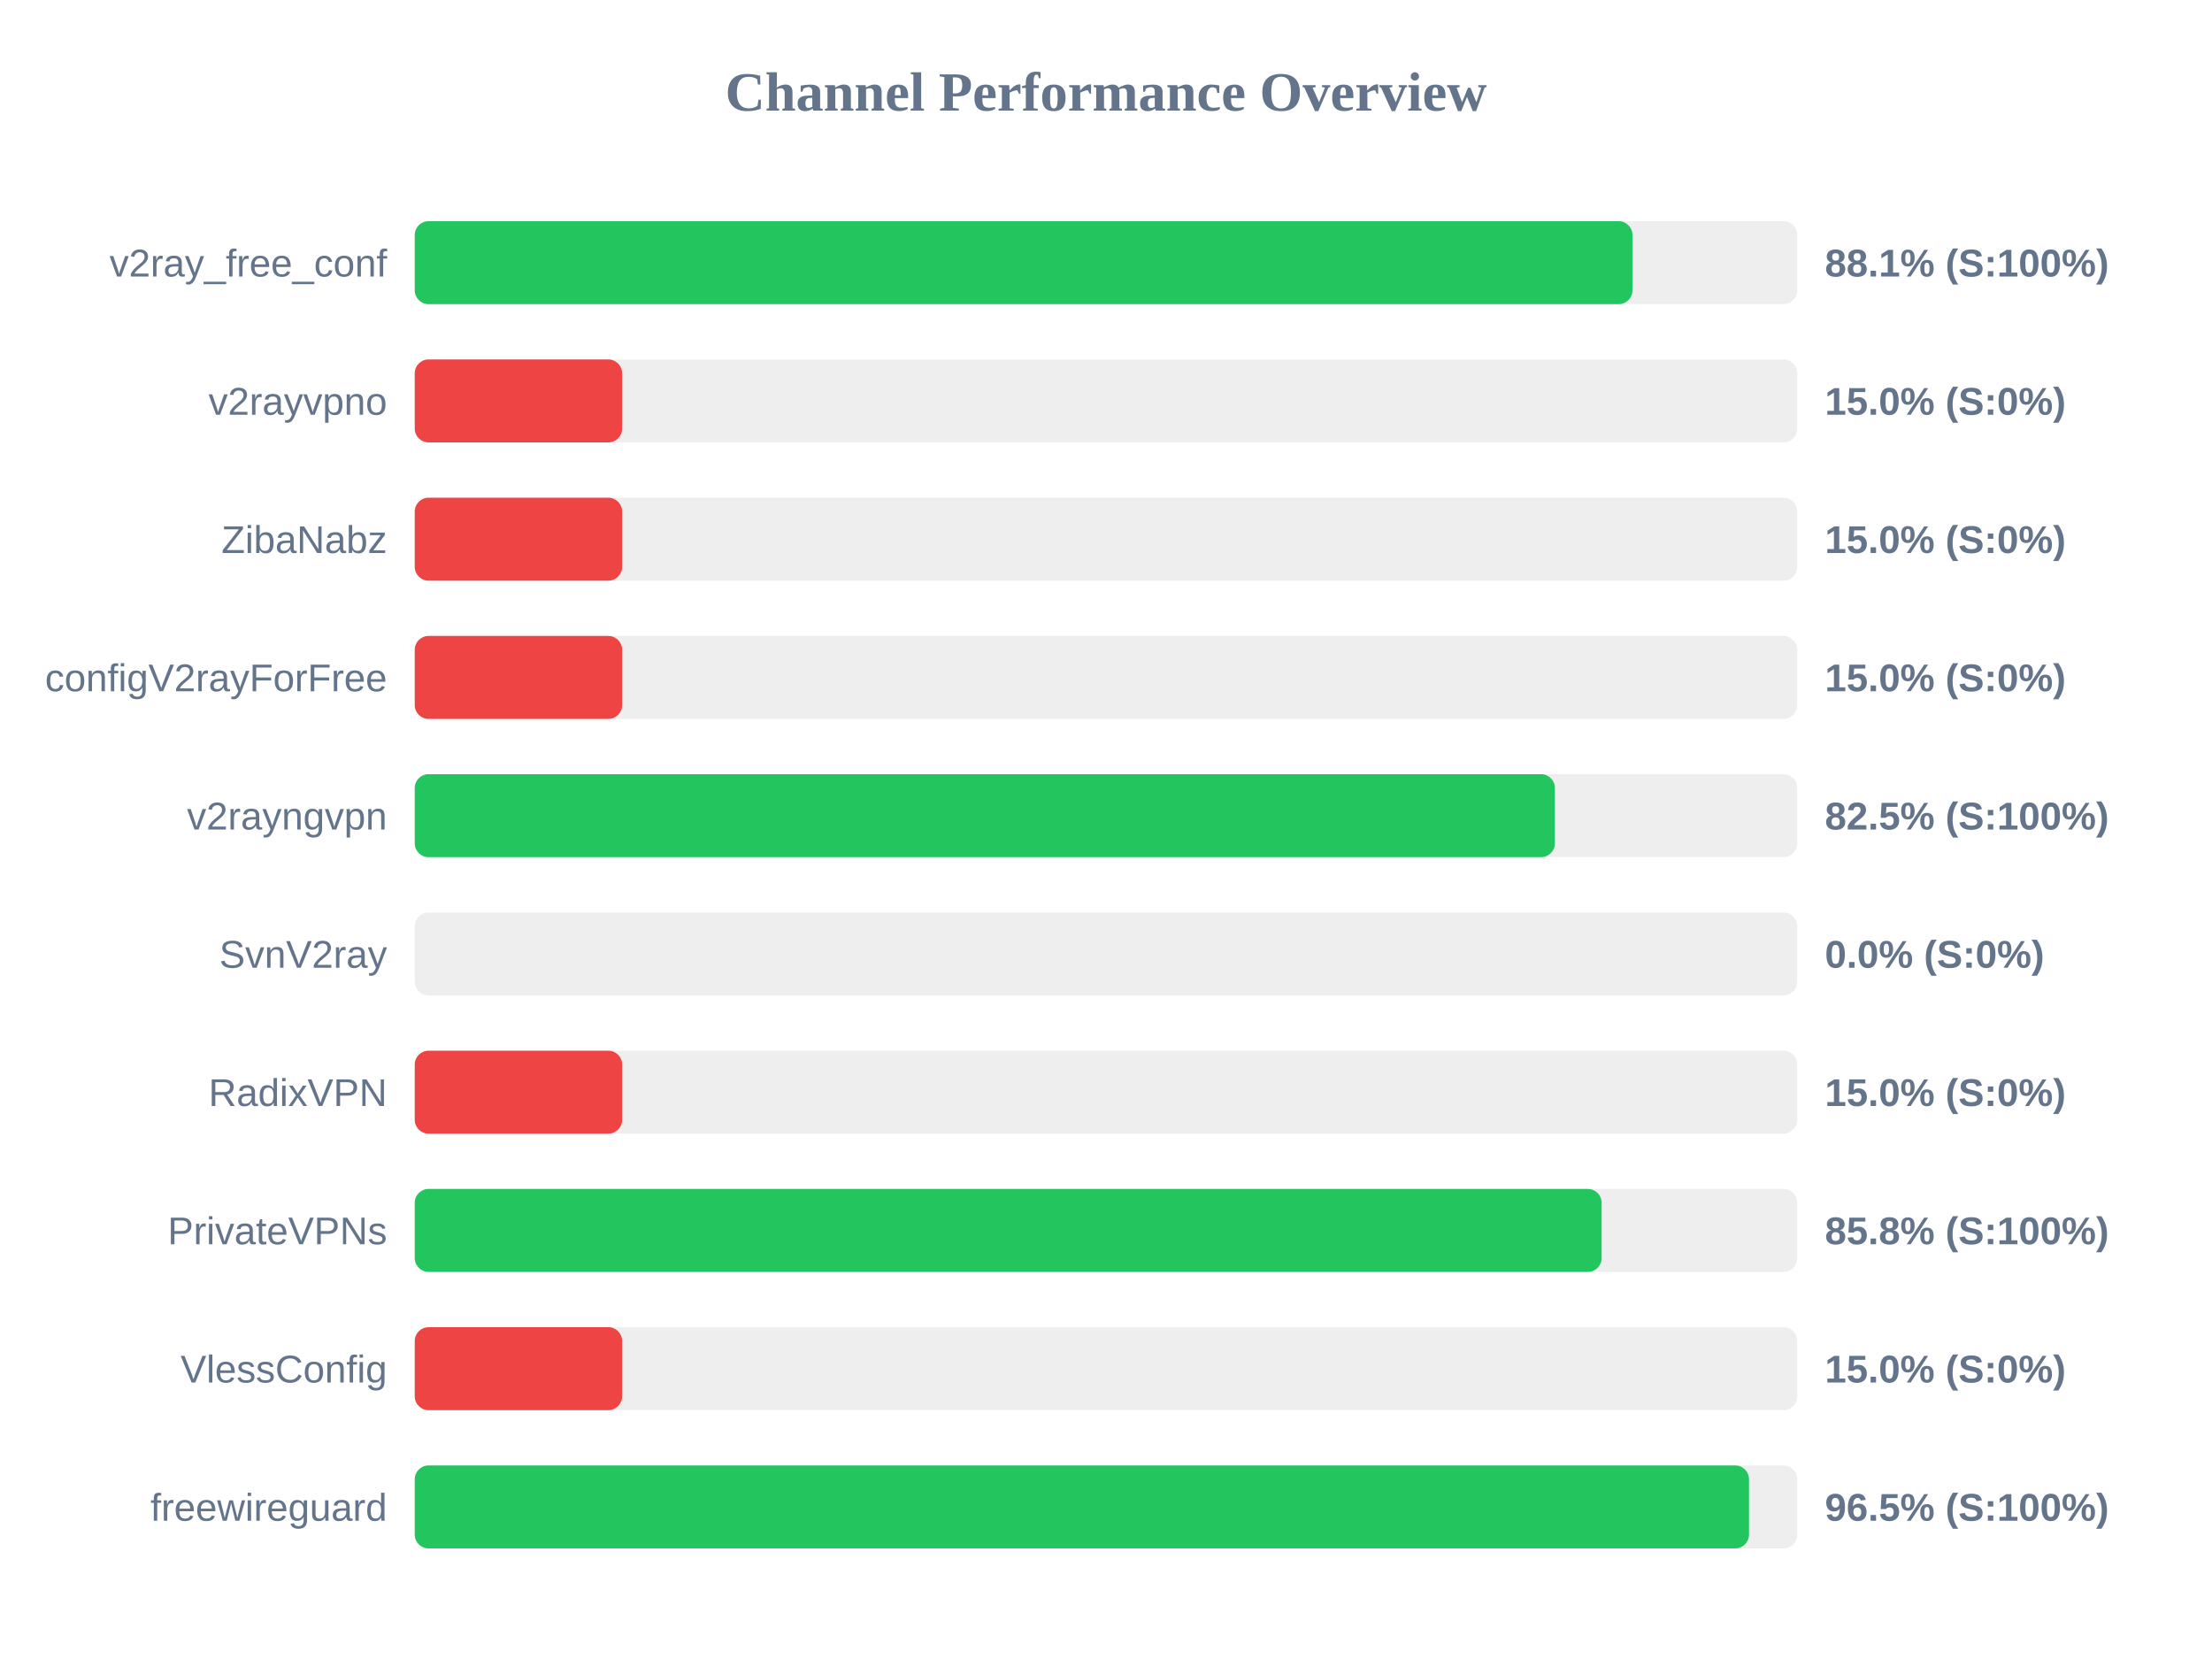
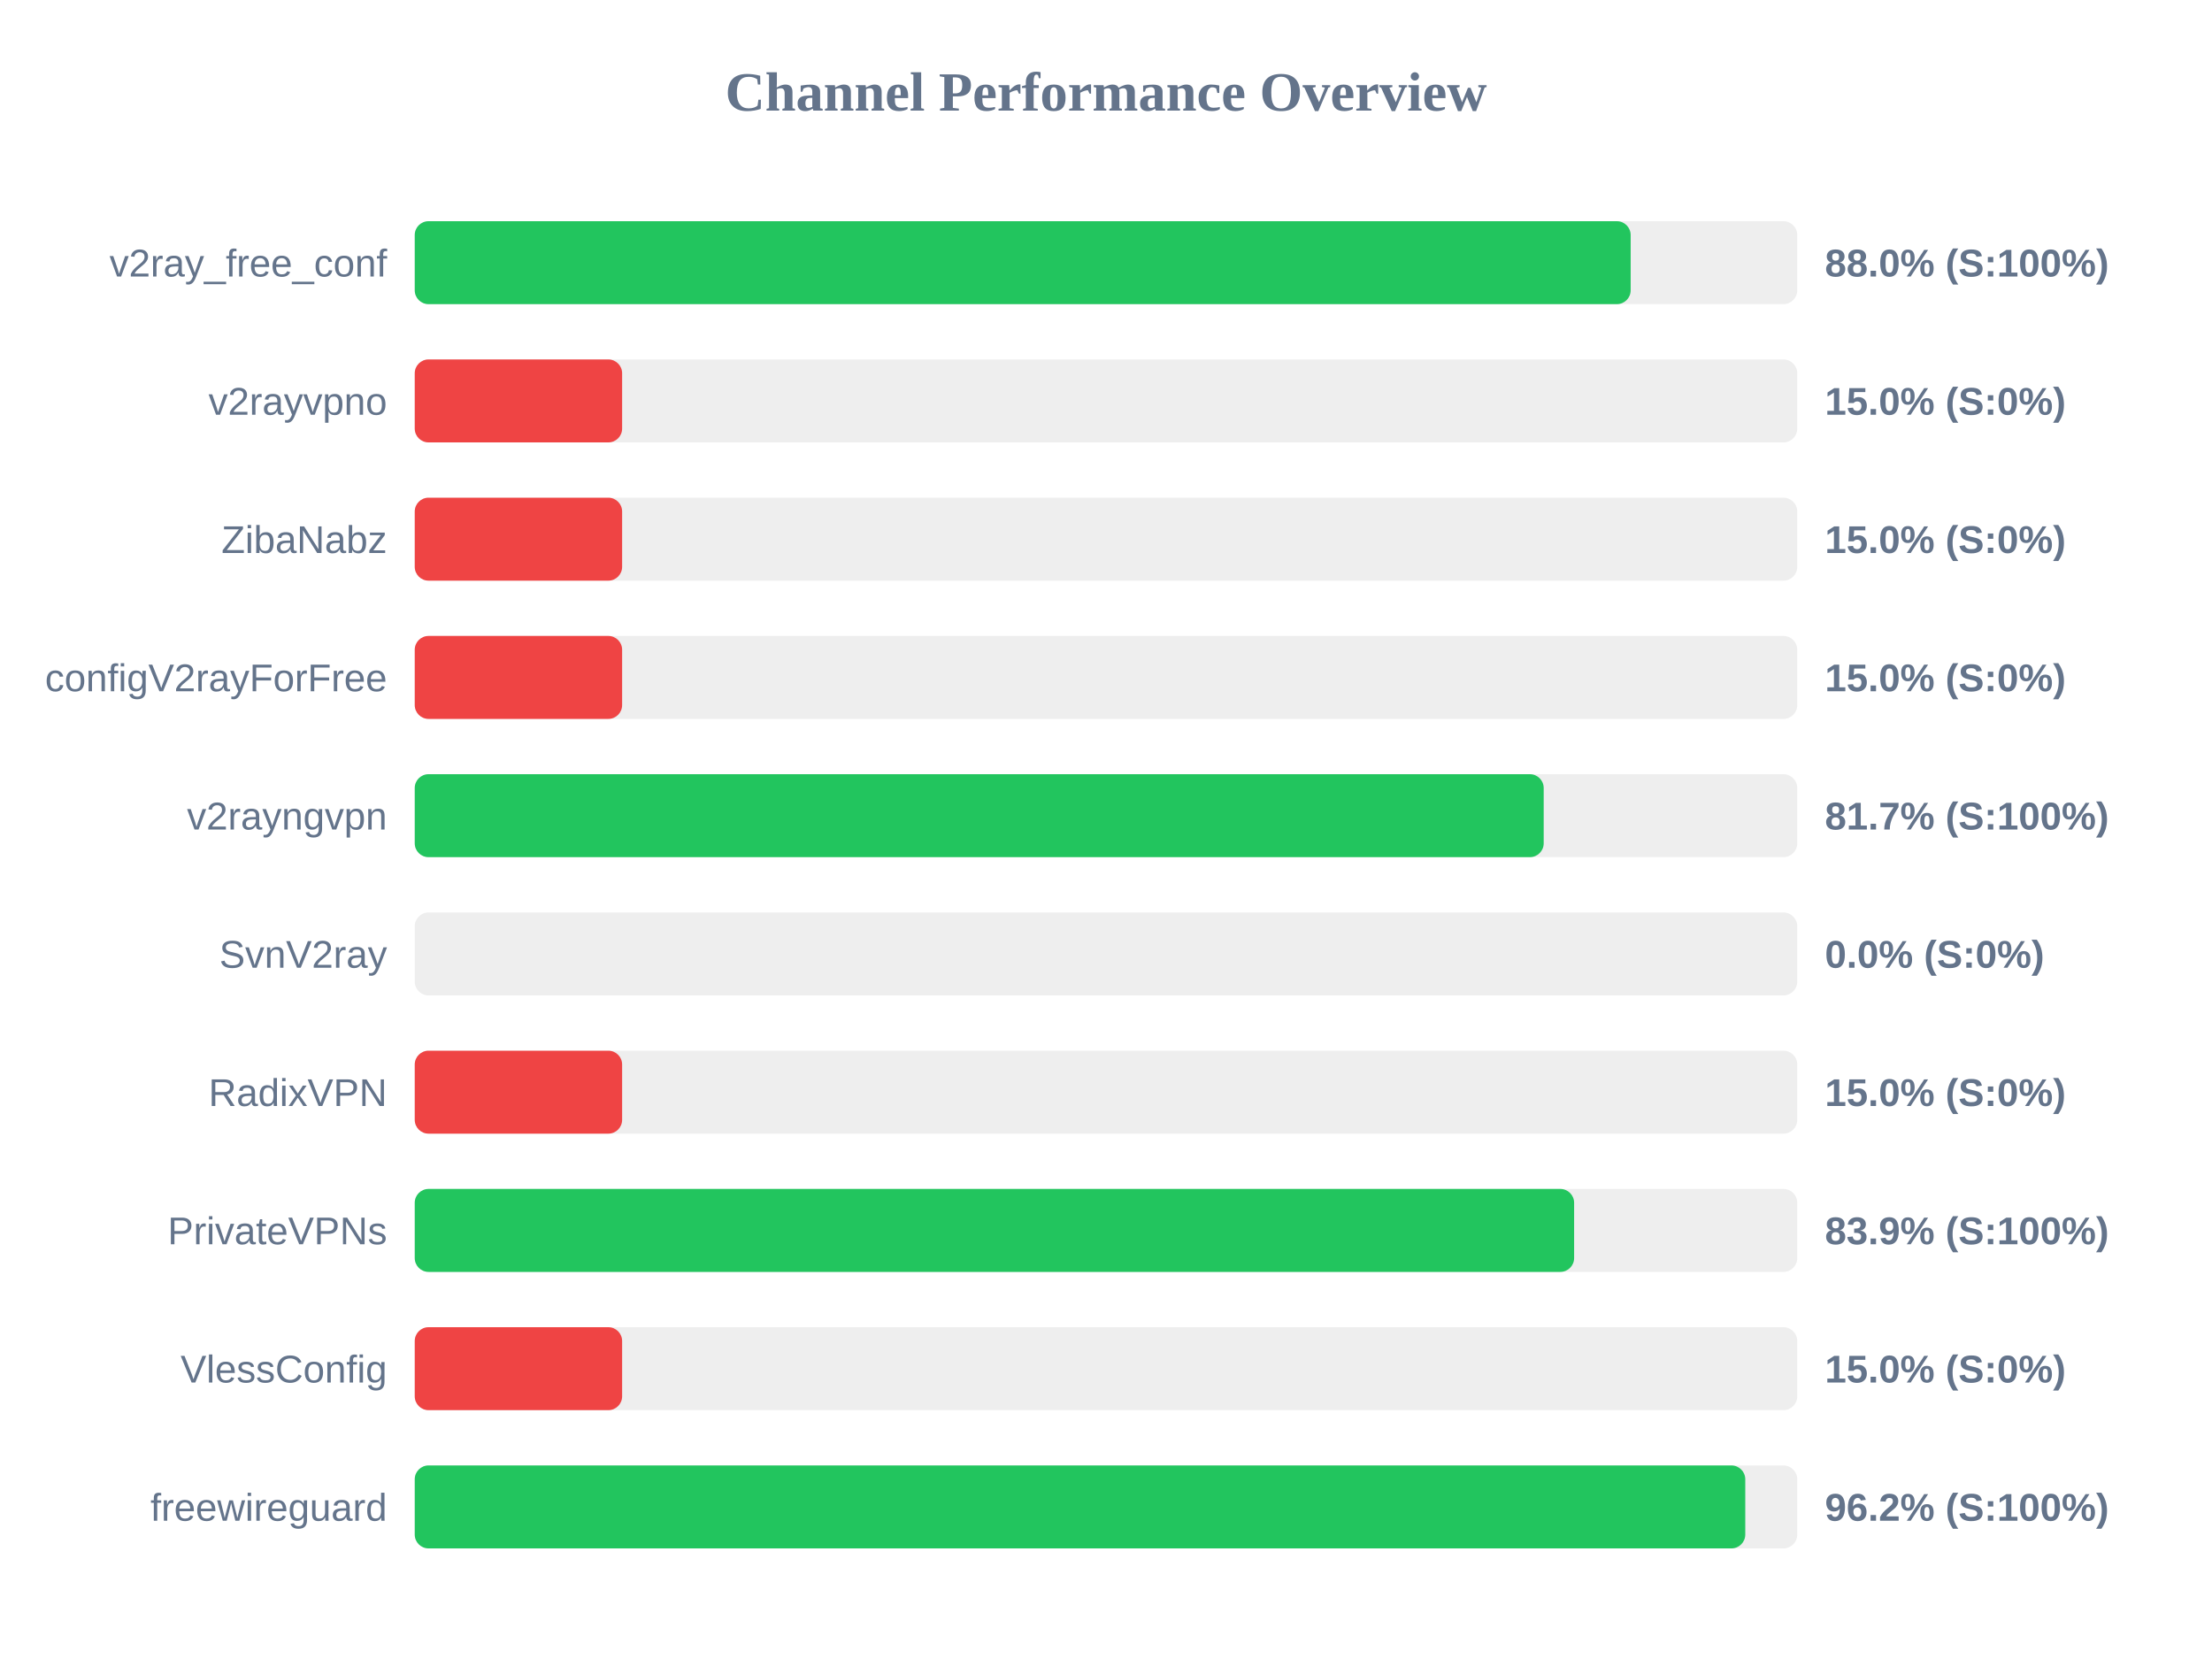
<svg xmlns="http://www.w3.org/2000/svg" width="800" height="600" version="1.1">
  <style>
        .row { font: 14px Arial; fill: #64748b; }
        .score { font: bold 14px Arial; fill: #64748b; }
    </style>
  <text x="400" y="40" text-anchor="middle" font-size="20px" font-weight="bold" fill="#64748b">Channel Performance Overview</text>
  <rect x="150" y="80" width="500" height="30" fill="#eee" rx="5" />
-   <rect x="150" y="80" width="440.4" height="30" fill="#22c55e" rx="5" />
+   <rect x="150" y="80" width="439.75" height="30" fill="#22c55e" rx="5" />
  <text x="140" y="100" text-anchor="end" class="row">v2ray_free_conf</text>
-   <text x="660" y="100" text-anchor="start" class="score">88.1% (S:100%)</text>
+   <text x="660" y="100" text-anchor="start" class="score">88.0% (S:100%)</text>
  <rect x="150" y="130" width="500" height="30" fill="#eee" rx="5" />
  <rect x="150" y="130" width="75.0" height="30" fill="#ef4444" rx="5" />
  <text x="140" y="150" text-anchor="end" class="row">v2rayvpno</text>
  <text x="660" y="150" text-anchor="start" class="score">15.0% (S:0%)</text>
  <rect x="150" y="180" width="500" height="30" fill="#eee" rx="5" />
  <rect x="150" y="180" width="75.0" height="30" fill="#ef4444" rx="5" />
  <text x="140" y="200" text-anchor="end" class="row">ZibaNabz</text>
  <text x="660" y="200" text-anchor="start" class="score">15.0% (S:0%)</text>
  <rect x="150" y="230" width="500" height="30" fill="#eee" rx="5" />
  <rect x="150" y="230" width="75.0" height="30" fill="#ef4444" rx="5" />
  <text x="140" y="250" text-anchor="end" class="row">configV2rayForFree</text>
  <text x="660" y="250" text-anchor="start" class="score">15.0% (S:0%)</text>
  <rect x="150" y="280" width="500" height="30" fill="#eee" rx="5" />
-   <rect x="150" y="280" width="412.35" height="30" fill="#22c55e" rx="5" />
+   <rect x="150" y="280" width="408.3" height="30" fill="#22c55e" rx="5" />
  <text x="140" y="300" text-anchor="end" class="row">v2rayngvpn</text>
-   <text x="660" y="300" text-anchor="start" class="score">82.5% (S:100%)</text>
+   <text x="660" y="300" text-anchor="start" class="score">81.7% (S:100%)</text>
  <rect x="150" y="330" width="500" height="30" fill="#eee" rx="5" />
  <rect x="150" y="330" width="0.0" height="30" fill="#ef4444" rx="5" />
  <text x="140" y="350" text-anchor="end" class="row">SvnV2ray</text>
  <text x="660" y="350" text-anchor="start" class="score">0.0% (S:0%)</text>
  <rect x="150" y="380" width="500" height="30" fill="#eee" rx="5" />
  <rect x="150" y="380" width="75.0" height="30" fill="#ef4444" rx="5" />
  <text x="140" y="400" text-anchor="end" class="row">RadixVPN</text>
  <text x="660" y="400" text-anchor="start" class="score">15.0% (S:0%)</text>
  <rect x="150" y="430" width="500" height="30" fill="#eee" rx="5" />
-   <rect x="150" y="430" width="429.25" height="30" fill="#22c55e" rx="5" />
+   <rect x="150" y="430" width="419.3" height="30" fill="#22c55e" rx="5" />
  <text x="140" y="450" text-anchor="end" class="row">PrivateVPNs</text>
-   <text x="660" y="450" text-anchor="start" class="score">85.8% (S:100%)</text>
+   <text x="660" y="450" text-anchor="start" class="score">83.9% (S:100%)</text>
  <rect x="150" y="480" width="500" height="30" fill="#eee" rx="5" />
  <rect x="150" y="480" width="75.0" height="30" fill="#ef4444" rx="5" />
  <text x="140" y="500" text-anchor="end" class="row">VlessConfig</text>
  <text x="660" y="500" text-anchor="start" class="score">15.0% (S:0%)</text>
  <rect x="150" y="530" width="500" height="30" fill="#eee" rx="5" />
-   <rect x="150" y="530" width="482.55" height="30" fill="#22c55e" rx="5" />
+   <rect x="150" y="530" width="481.2" height="30" fill="#22c55e" rx="5" />
  <text x="140" y="550" text-anchor="end" class="row">freewireguard</text>
-   <text x="660" y="550" text-anchor="start" class="score">96.5% (S:100%)</text>
+   <text x="660" y="550" text-anchor="start" class="score">96.2% (S:100%)</text>
</svg>
